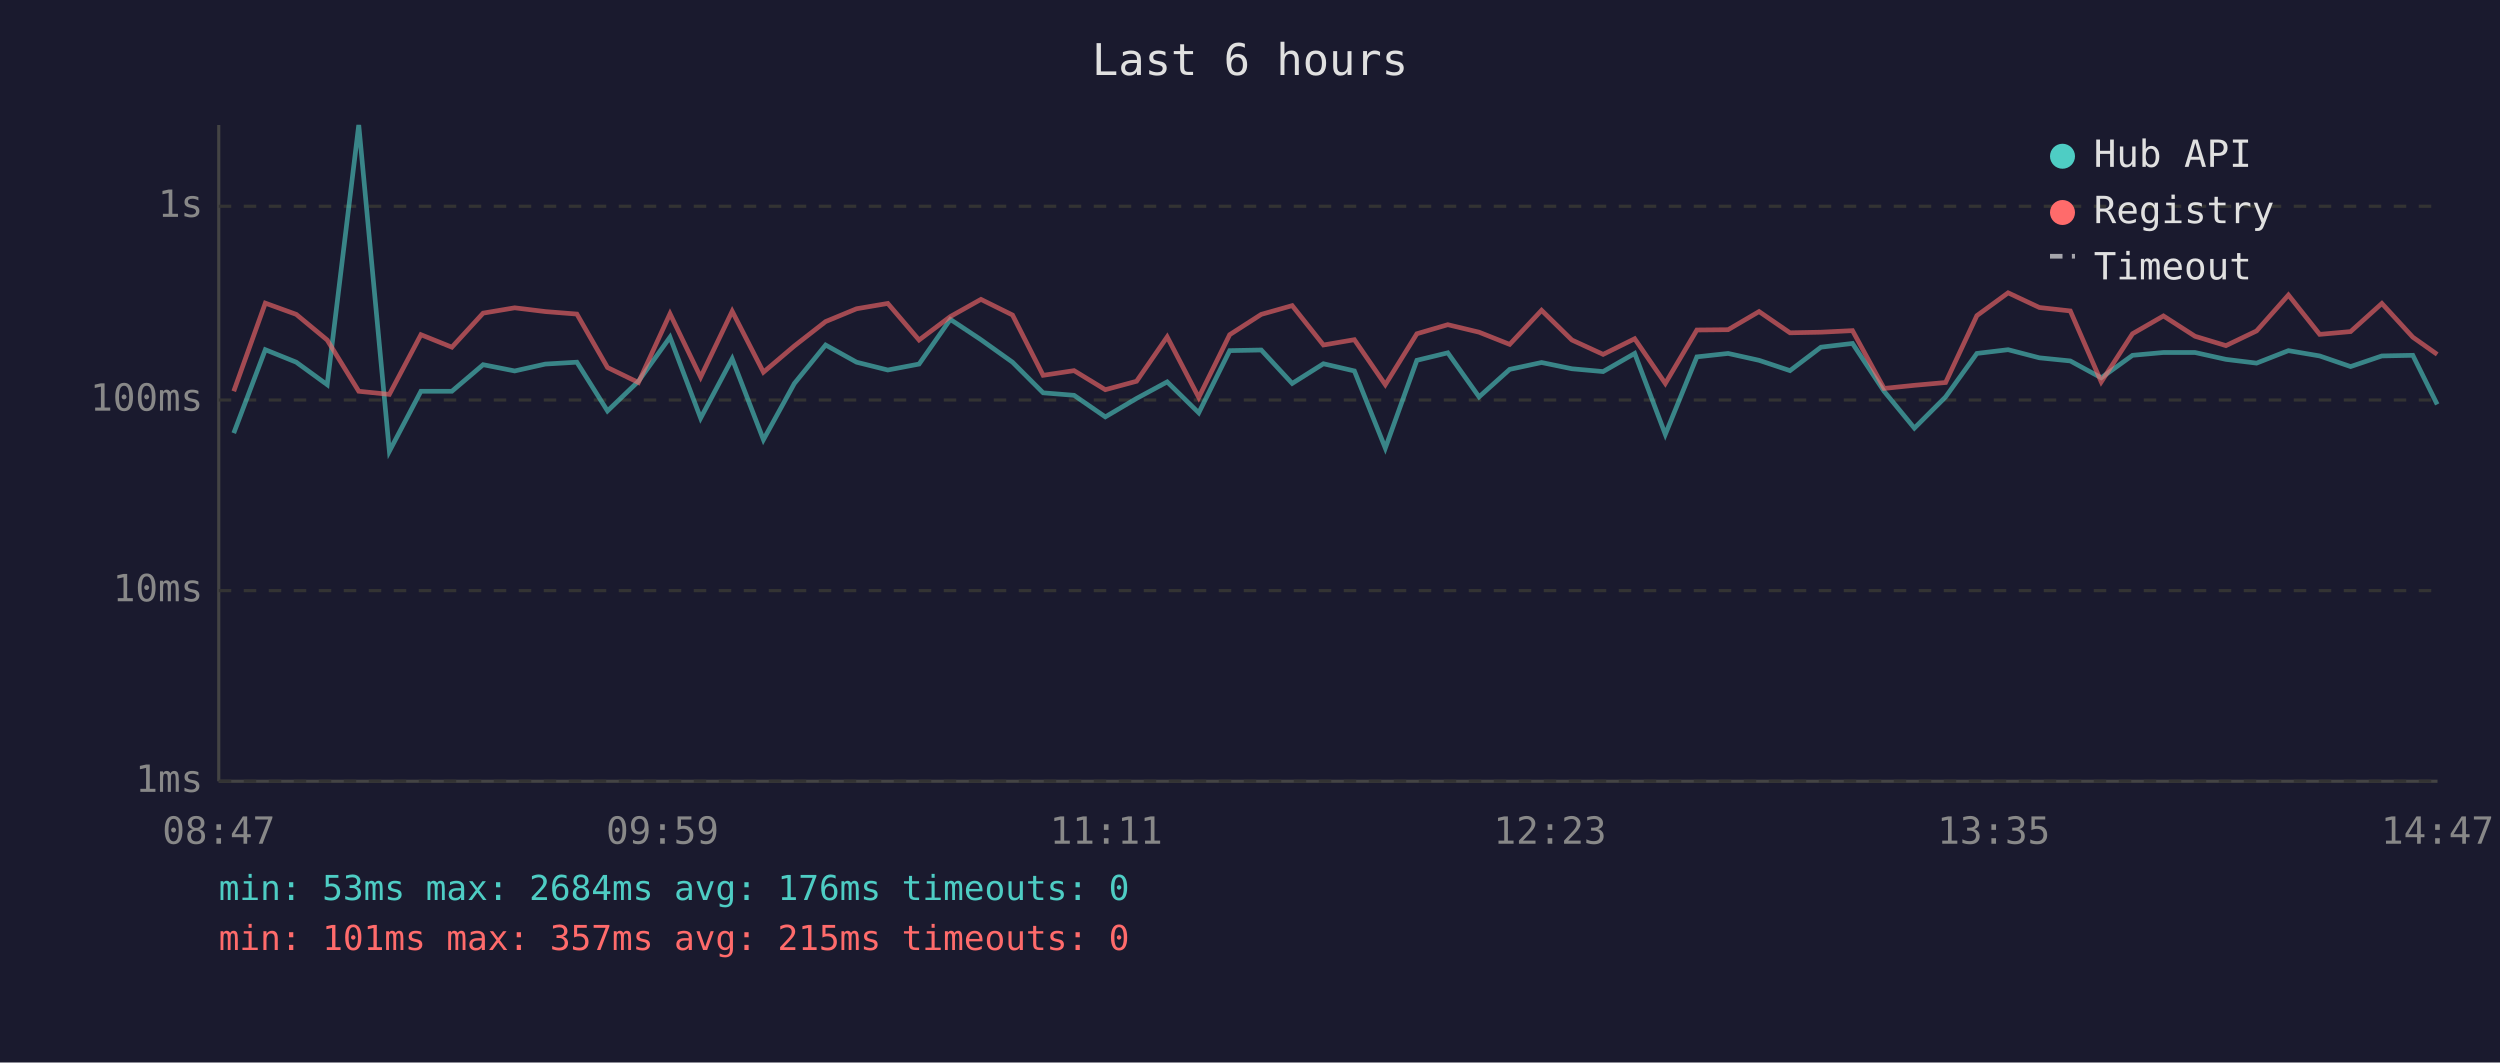
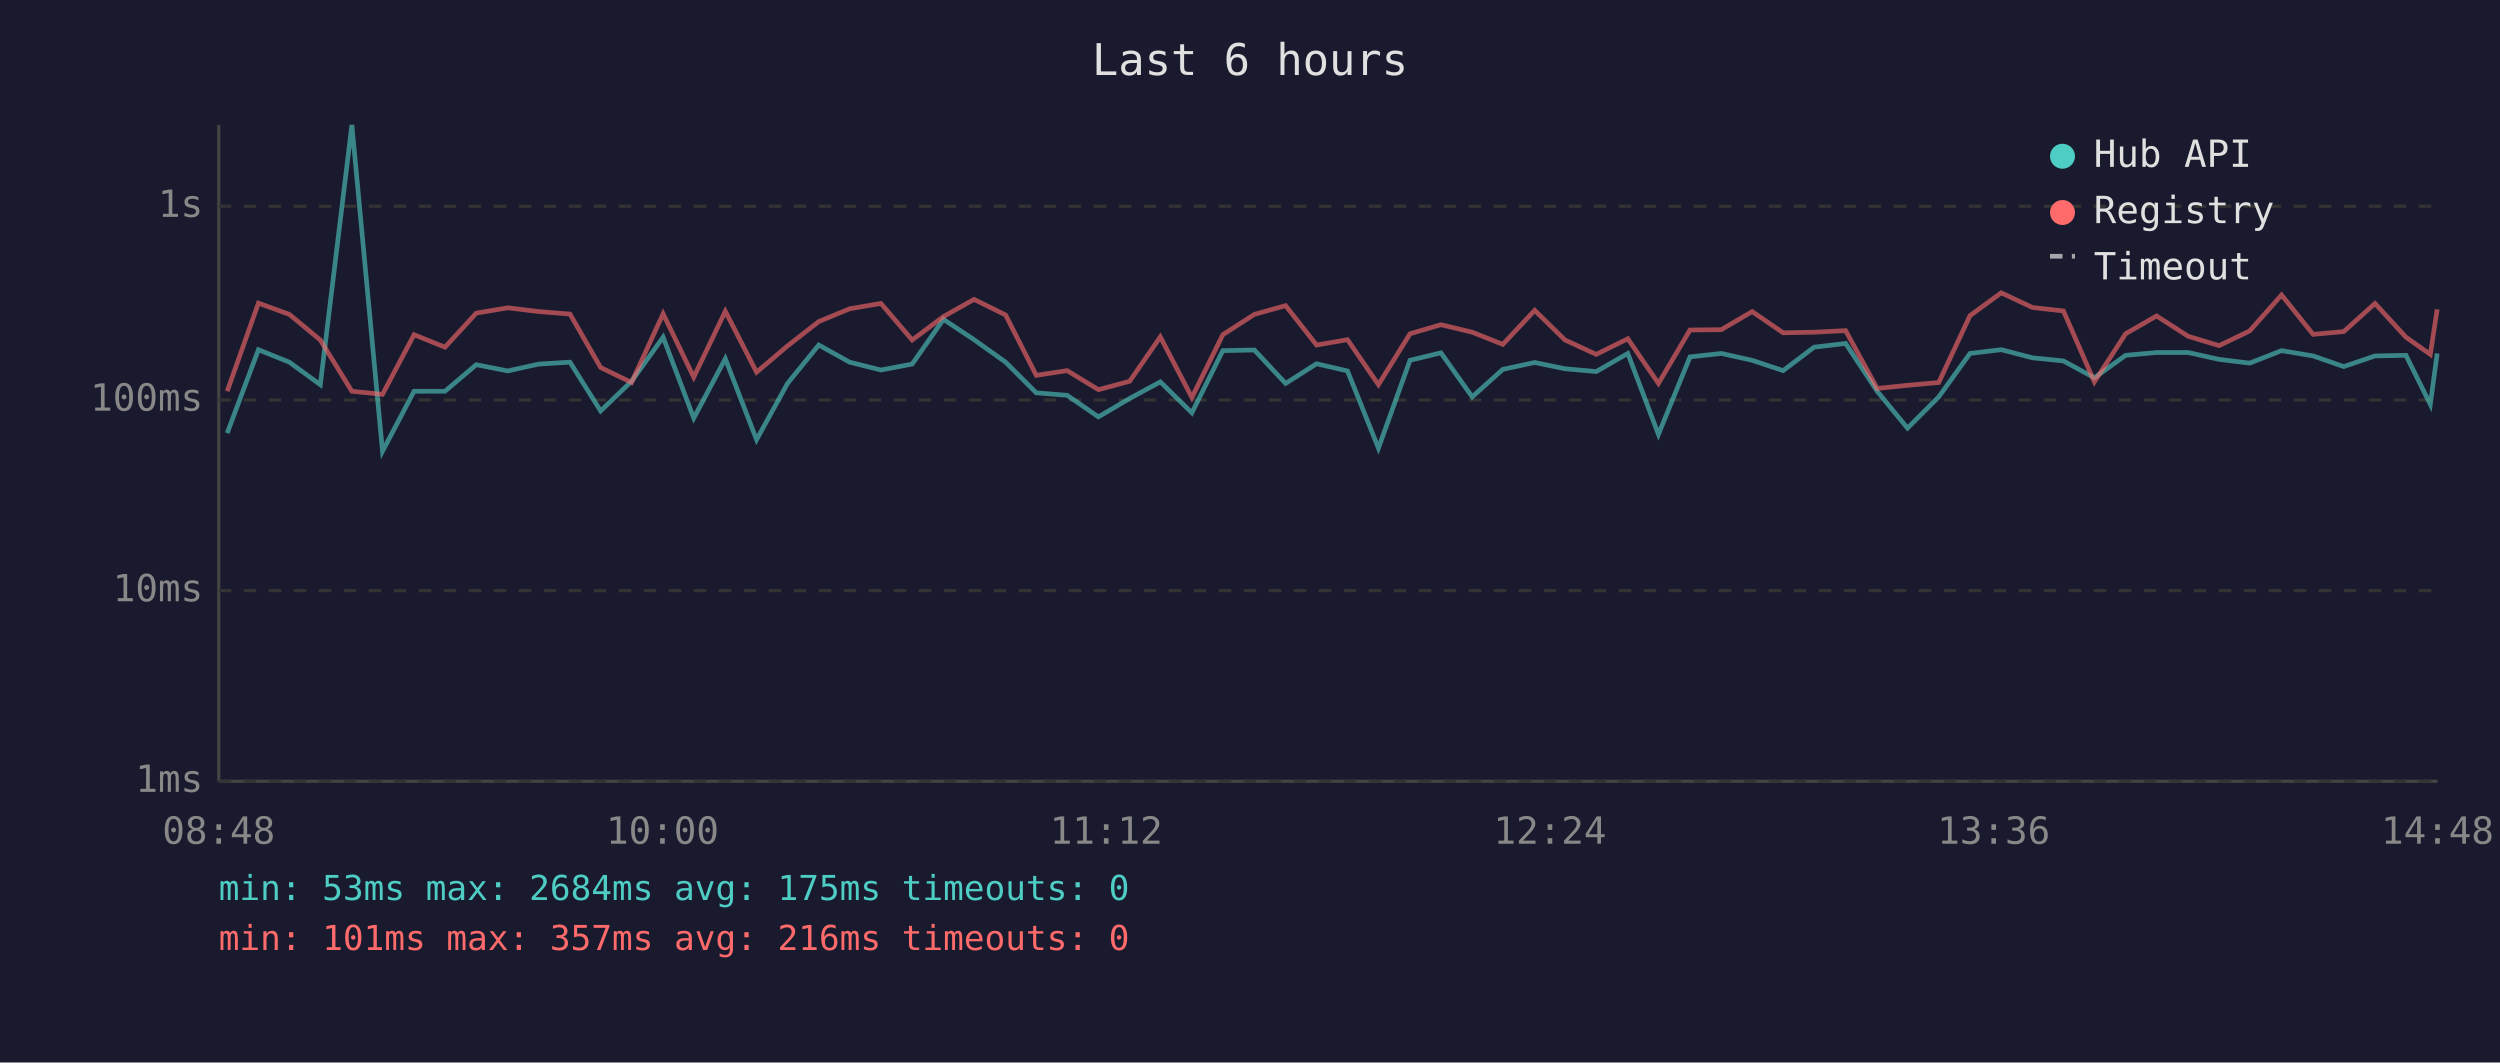
<svg xmlns="http://www.w3.org/2000/svg" viewBox="0 0 800 340" font-family="monospace" font-size="12">
  <rect width="800" height="340" fill="#1a1a2e" />
  <text x="400" y="24" fill="#e0e0e0" font-size="14" text-anchor="middle">Last 6 hours</text>
  <line x1="70" y1="40" x2="70" y2="250" stroke="#444" stroke-width="1" />
  <line x1="70" y1="250" x2="780" y2="250" stroke="#444" stroke-width="1" />
  <line x1="70" y1="250" x2="780" y2="250" stroke="#333" stroke-width="1" stroke-dasharray="4" />
  <text x="65" y="250" fill="#888" text-anchor="end" dominant-baseline="middle">1ms</text>
  <line x1="70" y1="189" x2="780" y2="189" stroke="#333" stroke-width="1" stroke-dasharray="4" />
  <text x="65" y="189" fill="#888" text-anchor="end" dominant-baseline="middle">10ms</text>
  <line x1="70" y1="128" x2="780" y2="128" stroke="#333" stroke-width="1" stroke-dasharray="4" />
  <text x="65" y="128" fill="#888" text-anchor="end" dominant-baseline="middle">100ms</text>
  <line x1="70" y1="66" x2="780" y2="66" stroke="#333" stroke-width="1" stroke-dasharray="4" />
  <text x="65" y="66" fill="#888" text-anchor="end" dominant-baseline="middle">1s</text>
-   <text x="70" y="270" fill="#888" text-anchor="middle">08:47</text>
-   <text x="212" y="270" fill="#888" text-anchor="middle">09:59</text>
-   <text x="354" y="270" fill="#888" text-anchor="middle">11:11</text>
-   <text x="496" y="270" fill="#888" text-anchor="middle">12:23</text>
-   <text x="638" y="270" fill="#888" text-anchor="middle">13:35</text>
-   <text x="780" y="270" fill="#888" text-anchor="middle">14:47</text>
-   <polyline points="74.8,138.6 84.9,111.9 94.8,115.9 104.7,123.1 114.8,40.0 124.6,144.4 134.7,125.2 144.6,125.2 154.6,116.7 164.7,118.7 174.5,116.5 184.6,115.9 194.4,131.5 204.3,122.0 214.4,107.9 224.2,133.8 234.3,114.8 244.3,140.7 254.2,122.7 264.2,110.4 274.1,115.9 284.1,118.4 294.1,116.5 304.1,102.2 313.9,108.7 324.0,115.9 333.8,125.7 343.7,126.5 353.7,133.4 363.7,127.5 373.5,122.2 383.6,132.1 393.5,112.2 403.6,112.0 413.5,122.7 423.5,116.4 433.4,118.7 443.3,143.4 453.4,115.3 463.3,112.9 473.3,127.0 483.1,118.2 493.3,116.0 503.0,118.0 513.0,118.9 523.1,113.1 532.9,139.0 543.0,114.2 553.0,113.1 562.9,115.3 572.8,118.6 582.7,111.1 592.8,109.9 602.9,125.2 612.6,137.0 622.6,127.0 632.6,113.1 642.6,111.9 652.6,114.5 662.5,115.5 672.4,120.9 682.4,113.7 692.3,112.8 702.4,112.8 712.3,115.0 722.1,116.2 732.3,112.2 742.3,113.9 752.2,117.3 762.2,113.9 772.1,113.7 779.9,129.4" fill="none" stroke="#4ecdc4" stroke-width="1.5" opacity="0.6" />
-   <polyline points="74.8,125.2 84.9,97.0 94.8,100.6 104.7,108.8 114.8,125.2 124.6,126.2 134.7,107.1 144.6,111.1 154.6,100.2 164.7,98.5 174.5,99.7 184.6,100.5 194.4,117.6 204.3,122.4 214.4,100.4 224.2,120.7 234.3,99.6 244.3,119.1 254.2,110.7 264.2,102.9 274.1,98.8 284.1,97.1 294.1,108.8 304.1,101.3 313.9,95.8 324.0,100.8 333.8,120.1 343.7,118.6 353.7,124.7 363.7,122.0 373.5,107.8 383.6,127.2 393.5,107.1 403.6,100.6 413.5,97.8 423.5,110.4 433.4,108.7 443.3,123.1 453.4,106.8 463.3,103.9 473.3,106.3 483.1,110.2 493.3,99.3 503.0,108.8 513.0,113.4 523.1,108.4 532.9,122.7 543.0,105.6 553.0,105.5 562.9,99.7 572.8,106.5 582.7,106.3 592.8,105.8 602.9,124.3 612.6,123.3 622.6,122.4 632.6,101.0 642.6,93.7 652.6,98.4 662.5,99.5 672.4,122.2 682.4,106.8 692.3,101.1 702.4,107.6 712.3,110.6 722.1,105.9 732.3,94.4 742.3,107.0 752.2,106.1 762.2,97.1 772.1,107.9 779.9,113.4" fill="none" stroke="#ff6b6b" stroke-width="1.5" opacity="0.6" />
+   <text x="70" y="270" fill="#888" text-anchor="middle">08:48</text>
+   <text x="212" y="270" fill="#888" text-anchor="middle">10:00</text>
+   <text x="354" y="270" fill="#888" text-anchor="middle">11:12</text>
+   <text x="496" y="270" fill="#888" text-anchor="middle">12:24</text>
+   <text x="638" y="270" fill="#888" text-anchor="middle">13:36</text>
+   <text x="780" y="270" fill="#888" text-anchor="middle">14:48</text>
+   <polyline points="72.7,138.6 82.7,111.9 92.6,115.9 102.5,123.1 112.6,40.0 122.4,144.4 132.5,125.2 142.4,125.2 152.4,116.7 162.5,118.7 172.4,116.5 182.4,115.9 192.2,131.5 202.1,122.0 212.2,107.9 222.0,133.8 232.1,114.8 242.1,140.7 252.0,122.7 262.0,110.4 271.9,115.9 281.9,118.4 291.9,116.5 301.9,102.2 311.7,108.7 321.8,115.9 331.6,125.7 341.5,126.5 351.5,133.4 361.5,127.5 371.3,122.2 381.4,132.1 391.3,112.2 401.4,112.0 411.4,122.7 421.3,116.4 431.2,118.7 441.1,143.4 451.2,115.3 461.1,112.9 471.1,127.0 480.9,118.2 491.1,116.0 500.8,118.0 510.8,118.9 520.9,113.1 530.7,139.0 540.8,114.2 550.8,113.1 560.7,115.3 570.6,118.6 580.5,111.1 590.6,109.9 600.7,125.2 610.4,137.0 620.4,127.0 630.4,113.1 640.4,111.9 650.4,114.5 660.3,115.5 670.2,120.9 680.2,113.7 690.1,112.8 700.2,112.8 710.1,115.0 719.9,116.2 730.1,112.2 740.2,113.9 750.0,117.3 760.0,113.9 769.9,113.7 777.7,129.4 779.9,113.1" fill="none" stroke="#4ecdc4" stroke-width="1.5" opacity="0.6" />
+   <polyline points="72.7,125.2 82.7,97.0 92.6,100.6 102.5,108.8 112.6,125.2 122.4,126.2 132.5,107.1 142.4,111.1 152.4,100.2 162.5,98.5 172.4,99.7 182.4,100.5 192.2,117.6 202.1,122.4 212.2,100.4 222.0,120.7 232.1,99.6 242.1,119.1 252.0,110.7 262.0,102.9 271.9,98.8 281.9,97.1 291.9,108.8 301.9,101.3 311.7,95.8 321.8,100.8 331.6,120.1 341.5,118.6 351.5,124.7 361.5,122.0 371.3,107.8 381.4,127.2 391.3,107.1 401.4,100.6 411.4,97.8 421.3,110.4 431.2,108.7 441.1,123.1 451.2,106.8 461.1,103.9 471.1,106.3 480.9,110.2 491.1,99.3 500.8,108.8 510.8,113.4 520.9,108.4 530.7,122.7 540.8,105.6 550.8,105.5 560.7,99.7 570.6,106.5 580.5,106.3 590.6,105.8 600.7,124.3 610.4,123.3 620.4,122.4 630.4,101.0 640.4,93.7 650.4,98.4 660.3,99.5 670.2,122.2 680.2,106.8 690.1,101.1 700.2,107.6 710.1,110.6 719.9,105.9 730.1,94.4 740.2,107.0 750.0,106.1 760.0,97.1 769.9,107.9 777.7,113.4 779.9,99.0" fill="none" stroke="#ff6b6b" stroke-width="1.5" opacity="0.6" />
  <circle cx="660" cy="50" r="4" fill="#4ecdc4" />
  <text x="670" y="50" fill="#e0e0e0" dominant-baseline="middle">Hub API</text>
  <circle cx="660" cy="68" r="4" fill="#ff6b6b" />
  <text x="670" y="68" fill="#e0e0e0" dominant-baseline="middle">Registry</text>
  <line x1="656" y1="82" x2="664" y2="82" stroke="#e0e0e0" stroke-width="1.5" stroke-dasharray="4,3" opacity="0.7" />
  <text x="670" y="86" fill="#e0e0e0" dominant-baseline="middle">Timeout</text>
-   <text x="70" y="288" fill="#4ecdc4" font-size="11">min: 53ms  max: 2684ms  avg: 176ms  timeouts: 0</text>
-   <text x="70" y="304" fill="#ff6b6b" font-size="11">min: 101ms  max: 357ms  avg: 215ms  timeouts: 0</text>
+   <text x="70" y="288" fill="#4ecdc4" font-size="11">min: 53ms  max: 2684ms  avg: 175ms  timeouts: 0</text>
+   <text x="70" y="304" fill="#ff6b6b" font-size="11">min: 101ms  max: 357ms  avg: 216ms  timeouts: 0</text>
</svg>
